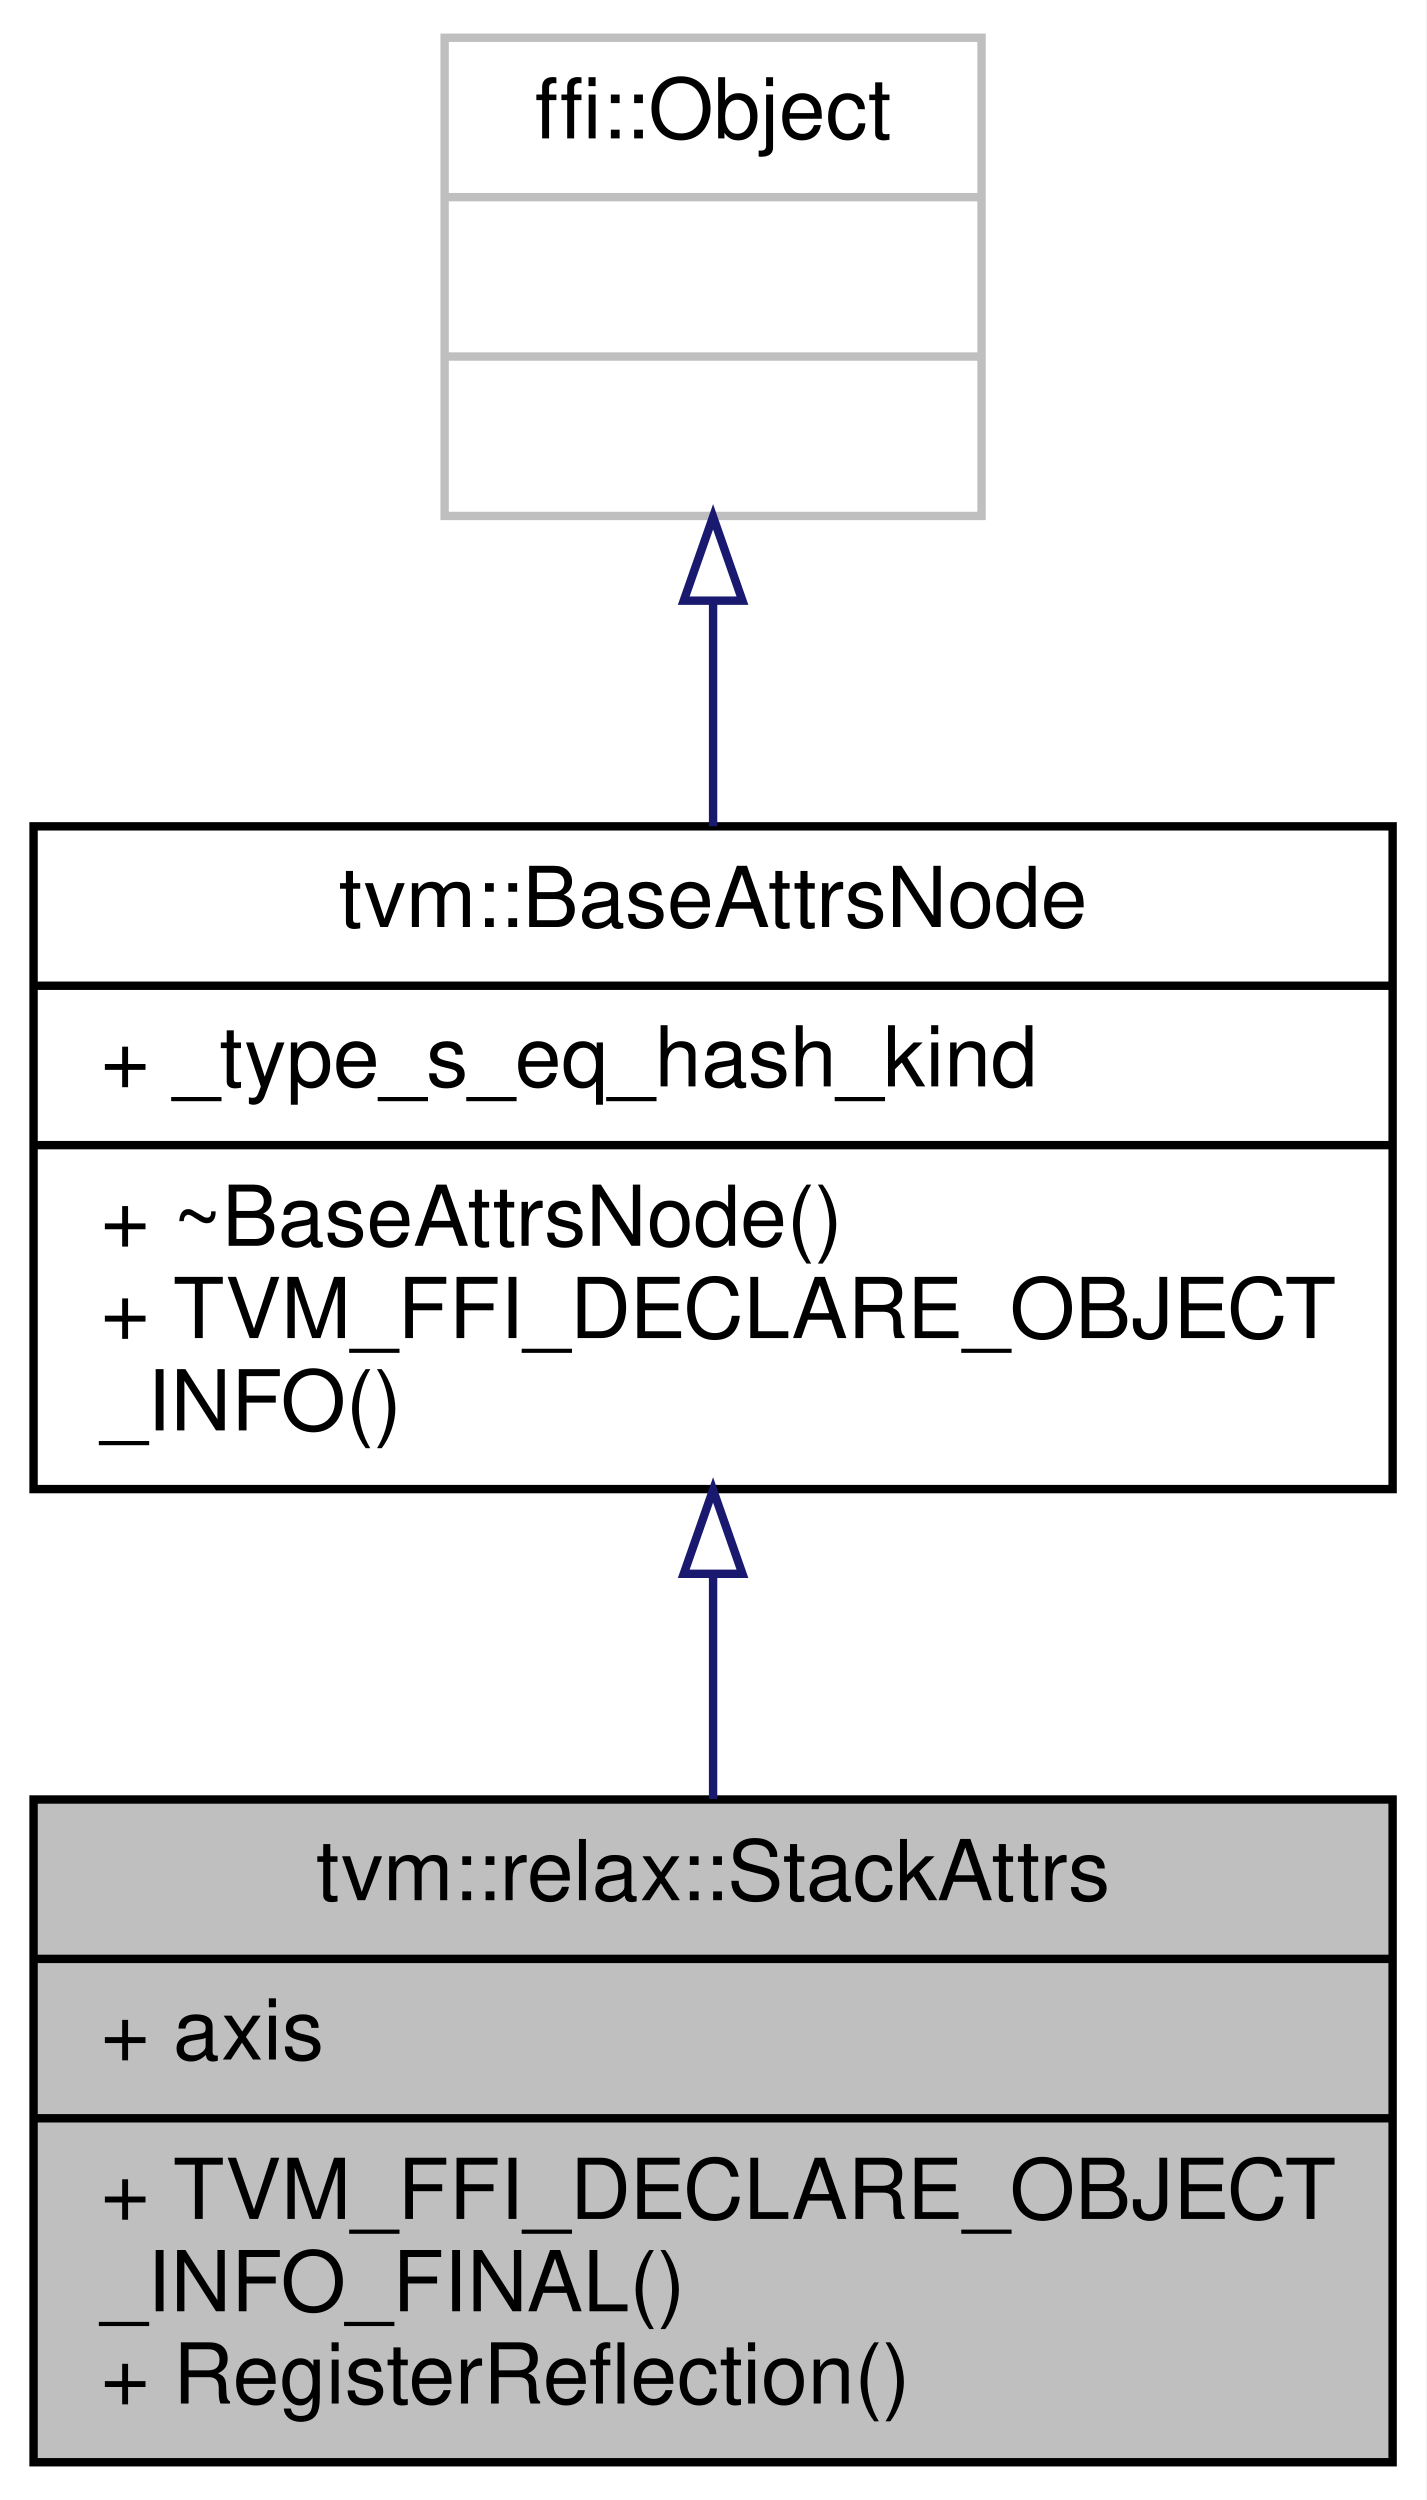
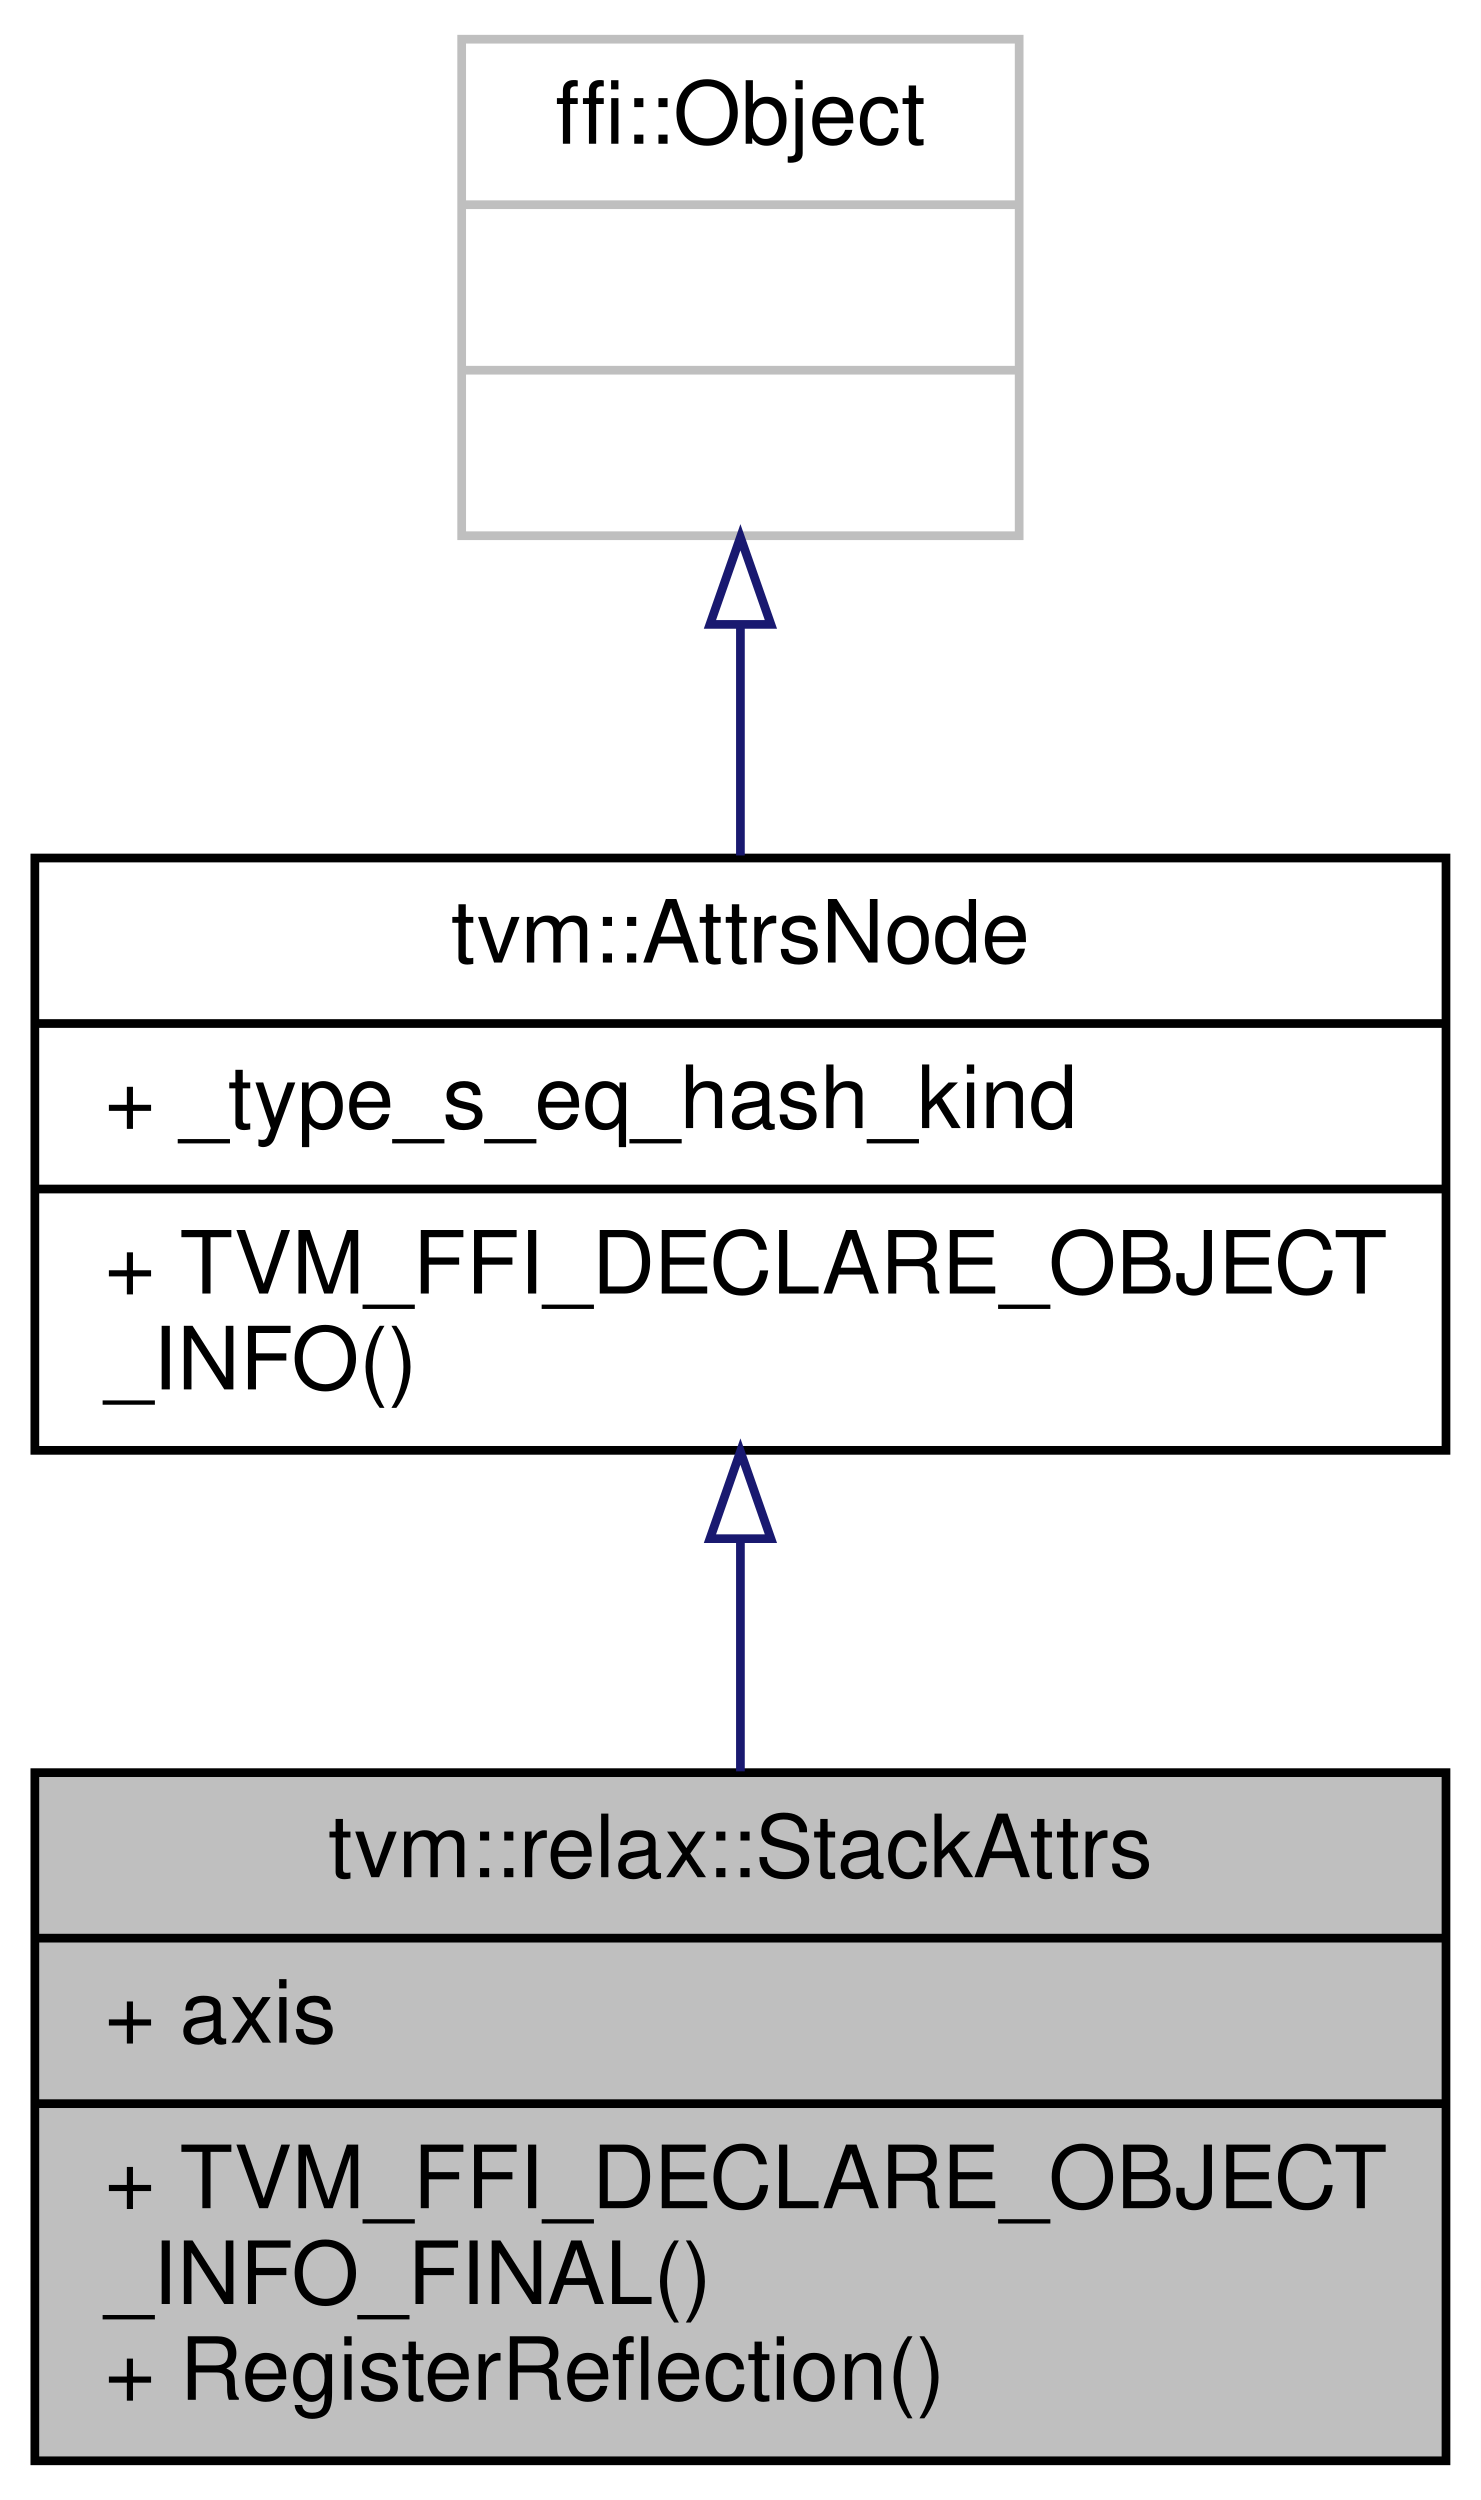
- <svg xmlns="http://www.w3.org/2000/svg" xmlns:xlink="http://www.w3.org/1999/xlink" width="170pt" height="298pt" viewBox="0.00 0.00 170.00 298.00">
-   <g id="graph0" class="graph" transform="scale(1 1) rotate(0) translate(4 294)">
-     <polygon fill="white" stroke="transparent" points="-4,4 -4,-294 166,-294 166,4 -4,4" />
+ <svg xmlns="http://www.w3.org/2000/svg" xmlns:xlink="http://www.w3.org/1999/xlink" width="170pt" height="287pt" viewBox="0.00 0.00 170.00 287.00">
+   <g id="graph0" class="graph" transform="scale(1 1) rotate(0) translate(4 283)">
+     <polygon fill="white" stroke="transparent" points="-4,4 -4,-283 166,-283 166,4 -4,4" />
    <g id="node1" class="node">
      <g id="a_node1">
        <a xlink:title="Attributes used in stack operators.">
          <polygon fill="#bfbfbf" stroke="black" points="0,-0.5 0,-79.5 162,-79.5 162,-0.5 0,-0.5" />
          <text text-anchor="middle" x="81" y="-67.5" font-family="Helvetica,sans-Serif" font-size="10.00">tvm::relax::StackAttrs</text>
          <polyline fill="none" stroke="black" points="0,-60.5 162,-60.5 " />
          <text text-anchor="start" x="8" y="-48.5" font-family="Helvetica,sans-Serif" font-size="10.00">+ axis</text>
          <polyline fill="none" stroke="black" points="0,-41.5 162,-41.5 " />
          <text text-anchor="start" x="8" y="-29.5" font-family="Helvetica,sans-Serif" font-size="10.00">+ TVM_FFI_DECLARE_OBJECT</text>
          <text text-anchor="start" x="8" y="-18.5" font-family="Helvetica,sans-Serif" font-size="10.00">_INFO_FINAL()</text>
          <text text-anchor="start" x="8" y="-7.5" font-family="Helvetica,sans-Serif" font-size="10.00">+ RegisterReflection()</text>
        </a>
      </g>
    </g>
    <g id="node2" class="node">
      <g id="a_node2">
-         <a xlink:href="classtvm_1_1BaseAttrsNode.html" target="_top" xlink:title="Base class of all attribute class.">
-           <polygon fill="white" stroke="black" points="0,-116.5 0,-195.5 162,-195.5 162,-116.5 0,-116.5" />
-           <text text-anchor="middle" x="81" y="-183.5" font-family="Helvetica,sans-Serif" font-size="10.00">tvm::BaseAttrsNode</text>
-           <polyline fill="none" stroke="black" points="0,-176.5 162,-176.5 " />
-           <text text-anchor="start" x="8" y="-164.5" font-family="Helvetica,sans-Serif" font-size="10.00">+ _type_s_eq_hash_kind</text>
-           <polyline fill="none" stroke="black" points="0,-157.5 162,-157.5 " />
-           <text text-anchor="start" x="8" y="-145.5" font-family="Helvetica,sans-Serif" font-size="10.00">+ ~BaseAttrsNode()</text>
+         <a xlink:href="classtvm_1_1AttrsNode.html" target="_top" xlink:title="Base class of all attribute class.">
+           <polygon fill="white" stroke="black" points="0,-116.5 0,-184.5 162,-184.5 162,-116.5 0,-116.5" />
+           <text text-anchor="middle" x="81" y="-172.5" font-family="Helvetica,sans-Serif" font-size="10.00">tvm::AttrsNode</text>
+           <polyline fill="none" stroke="black" points="0,-165.5 162,-165.5 " />
+           <text text-anchor="start" x="8" y="-153.5" font-family="Helvetica,sans-Serif" font-size="10.00">+ _type_s_eq_hash_kind</text>
+           <polyline fill="none" stroke="black" points="0,-146.5 162,-146.5 " />
          <text text-anchor="start" x="8" y="-134.5" font-family="Helvetica,sans-Serif" font-size="10.00">+ TVM_FFI_DECLARE_OBJECT</text>
          <text text-anchor="start" x="8" y="-123.5" font-family="Helvetica,sans-Serif" font-size="10.00">_INFO()</text>
        </a>
      </g>
    </g>
    <g id="edge1" class="edge">
-       <path fill="none" stroke="midnightblue" d="M81,-106.15C81,-97.26 81,-88.1 81,-79.56" />
-       <polygon fill="none" stroke="midnightblue" points="77.5,-106.4 81,-116.4 84.5,-106.4 77.5,-106.4" />
+       <path fill="none" stroke="midnightblue" d="M81,-106.27C81,-97.48 81,-88.28 81,-79.65" />
+       <polygon fill="none" stroke="midnightblue" points="77.5,-106.36 81,-116.36 84.5,-106.36 77.5,-106.36" />
    </g>
    <g id="node3" class="node">
      <g id="a_node3">
        <a xlink:title=" ">
-           <polygon fill="white" stroke="#bfbfbf" points="49,-232.5 49,-289.5 113,-289.5 113,-232.5 49,-232.5" />
-           <text text-anchor="middle" x="81" y="-277.5" font-family="Helvetica,sans-Serif" font-size="10.00">ffi::Object</text>
-           <polyline fill="none" stroke="#bfbfbf" points="49,-270.5 113,-270.5 " />
-           <text text-anchor="middle" x="81" y="-258.5" font-family="Helvetica,sans-Serif" font-size="10.00"> </text>
-           <polyline fill="none" stroke="#bfbfbf" points="49,-251.5 113,-251.5 " />
-           <text text-anchor="middle" x="81" y="-239.5" font-family="Helvetica,sans-Serif" font-size="10.00"> </text>
+           <polygon fill="white" stroke="#bfbfbf" points="49,-221.5 49,-278.5 113,-278.5 113,-221.5 49,-221.5" />
+           <text text-anchor="middle" x="81" y="-266.5" font-family="Helvetica,sans-Serif" font-size="10.00">ffi::Object</text>
+           <polyline fill="none" stroke="#bfbfbf" points="49,-259.5 113,-259.5 " />
+           <text text-anchor="middle" x="81" y="-247.5" font-family="Helvetica,sans-Serif" font-size="10.00"> </text>
+           <polyline fill="none" stroke="#bfbfbf" points="49,-240.5 113,-240.5 " />
+           <text text-anchor="middle" x="81" y="-228.5" font-family="Helvetica,sans-Serif" font-size="10.00"> </text>
        </a>
      </g>
    </g>
    <g id="edge2" class="edge">
-       <path fill="none" stroke="midnightblue" d="M81,-222.16C81,-213.47 81,-204.23 81,-195.52" />
-       <polygon fill="none" stroke="midnightblue" points="77.5,-222.4 81,-232.4 84.5,-222.4 77.5,-222.4" />
+       <path fill="none" stroke="midnightblue" d="M81,-211.06C81,-202.39 81,-193.24 81,-184.79" />
+       <polygon fill="none" stroke="midnightblue" points="77.5,-211.32 81,-221.32 84.5,-211.32 77.5,-211.32" />
    </g>
  </g>
</svg>
